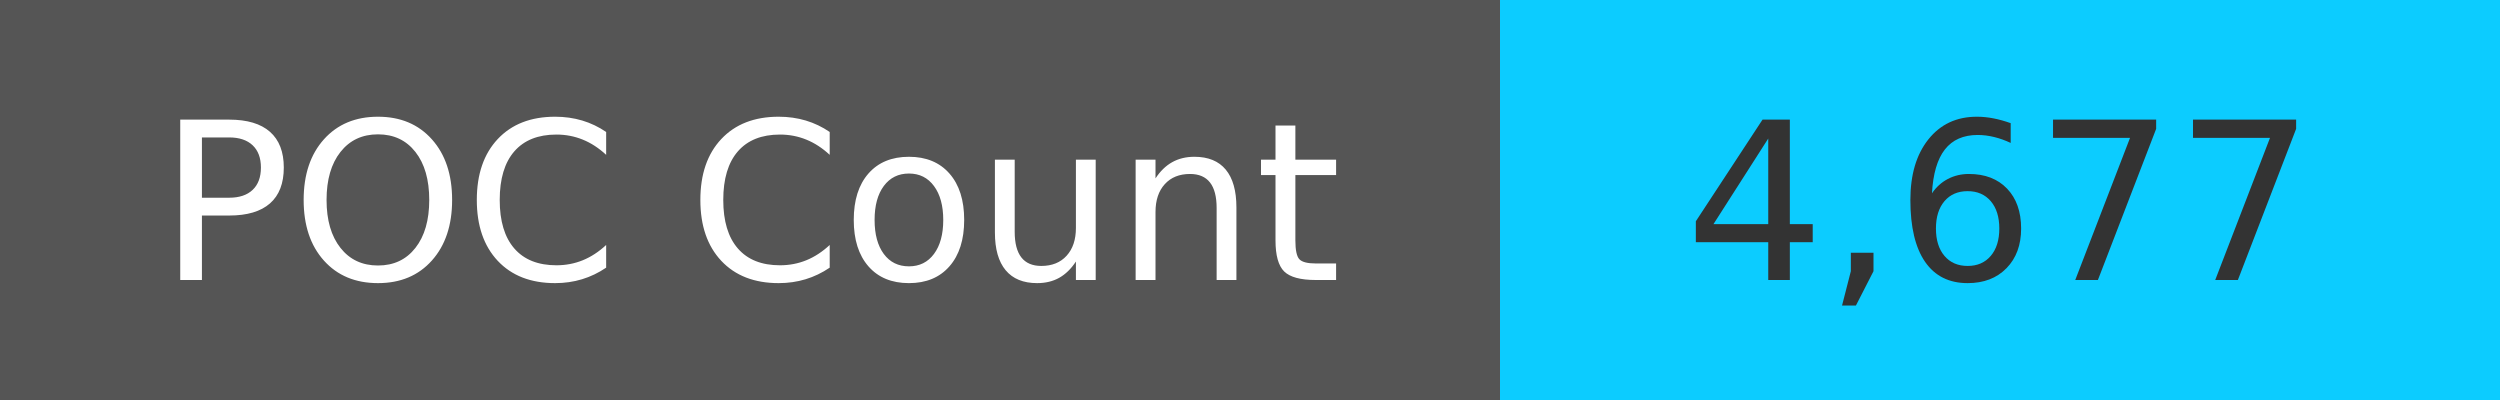
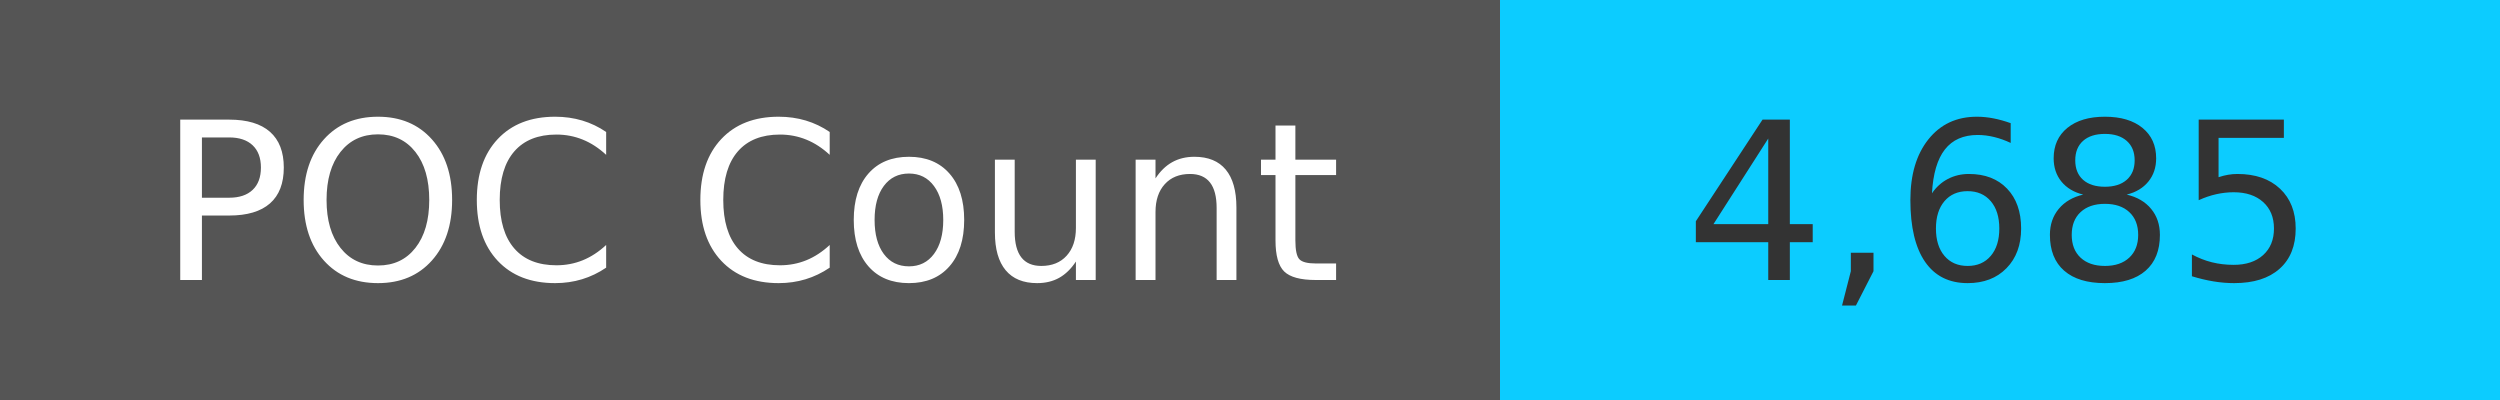
<svg xmlns="http://www.w3.org/2000/svg" width="125" height="20" role="img">
  <linearGradient id="s" x2="0" y2="100%">
    <stop offset="0" stop-color="#bbb" stop-opacity=".1" />
    <stop offset="1" stop-opacity=".1" />
  </linearGradient>
  <g>
    <rect width="75" height="20" fill="#555" />
    <rect x="75" width="267" height="20" fill="#0cccff" />
  </g>
  <g fill="#fff" text-anchor="middle" font-family="Verdana,Geneva,DejaVu Sans,sans-serif" text-rendering="geometricPrecision" font-size="110">
    <text x="375" y="140" transform="scale(.1)" fill="#fff">
            POC Count
        </text>
    <text x="1000" y="140" transform="scale(.1)" fill="#333">
-             4,677
+             4,685
        </text>
  </g>
</svg>
